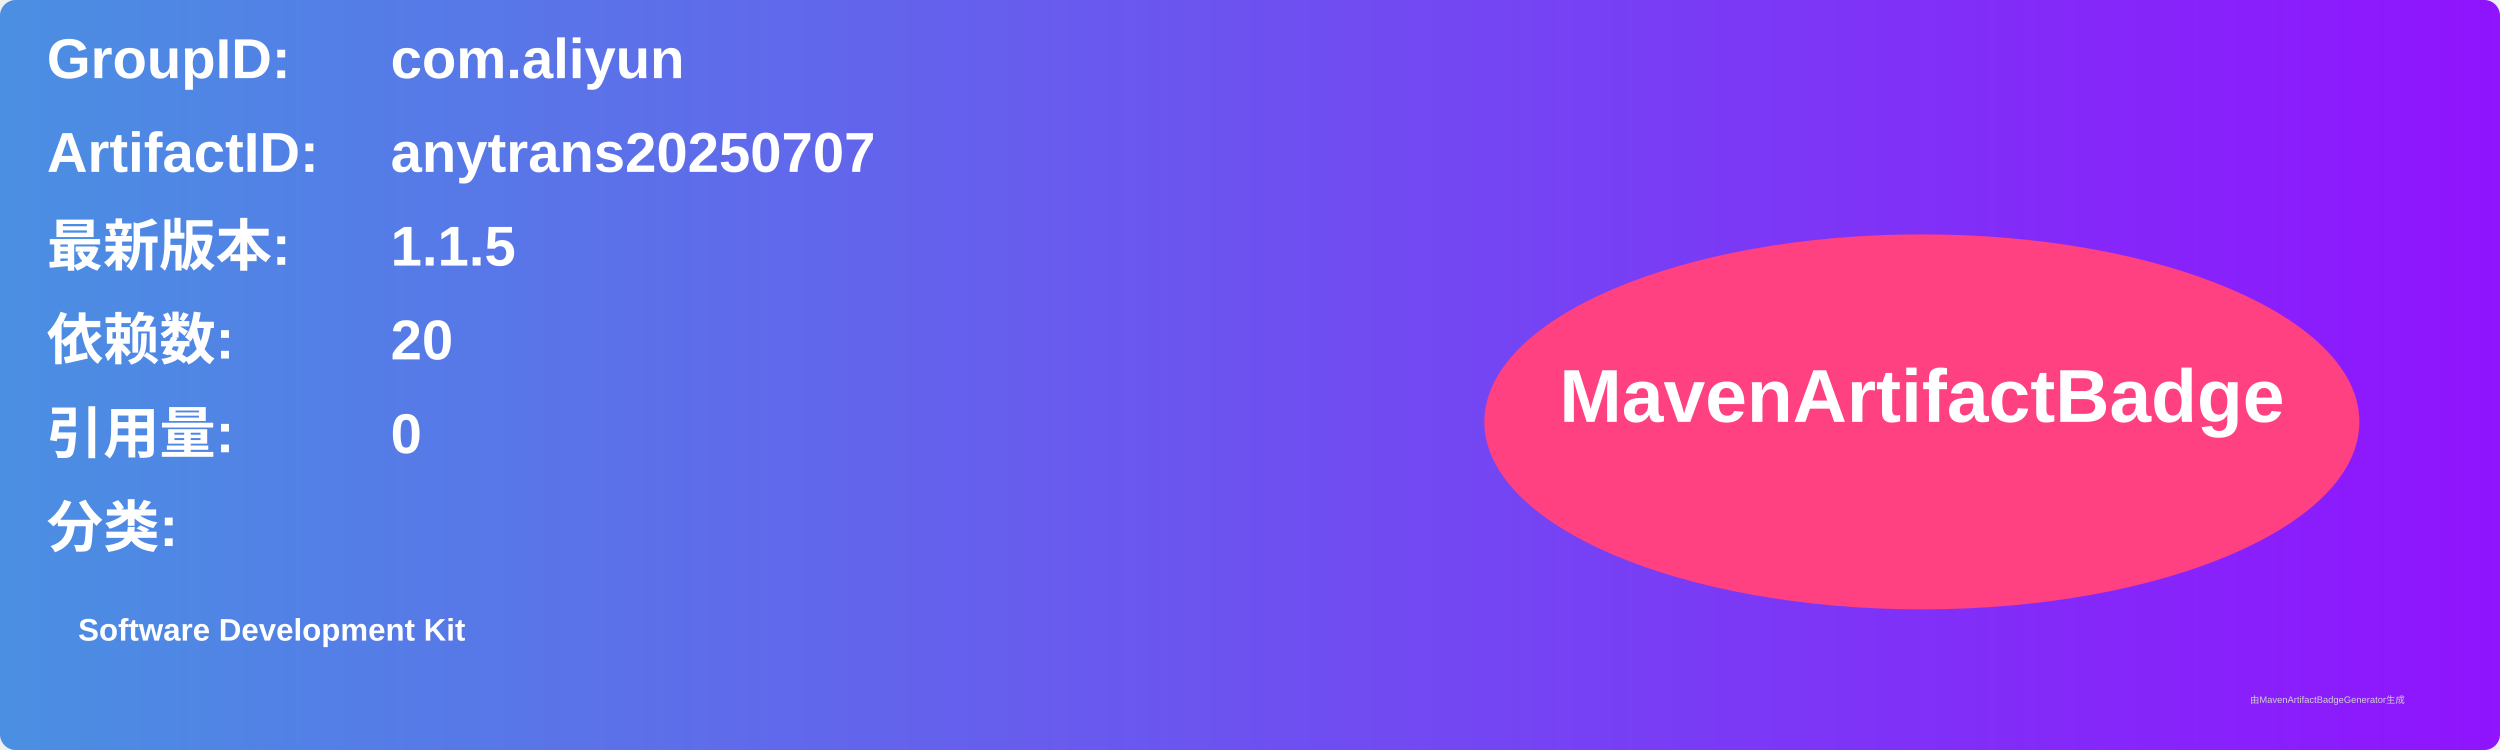
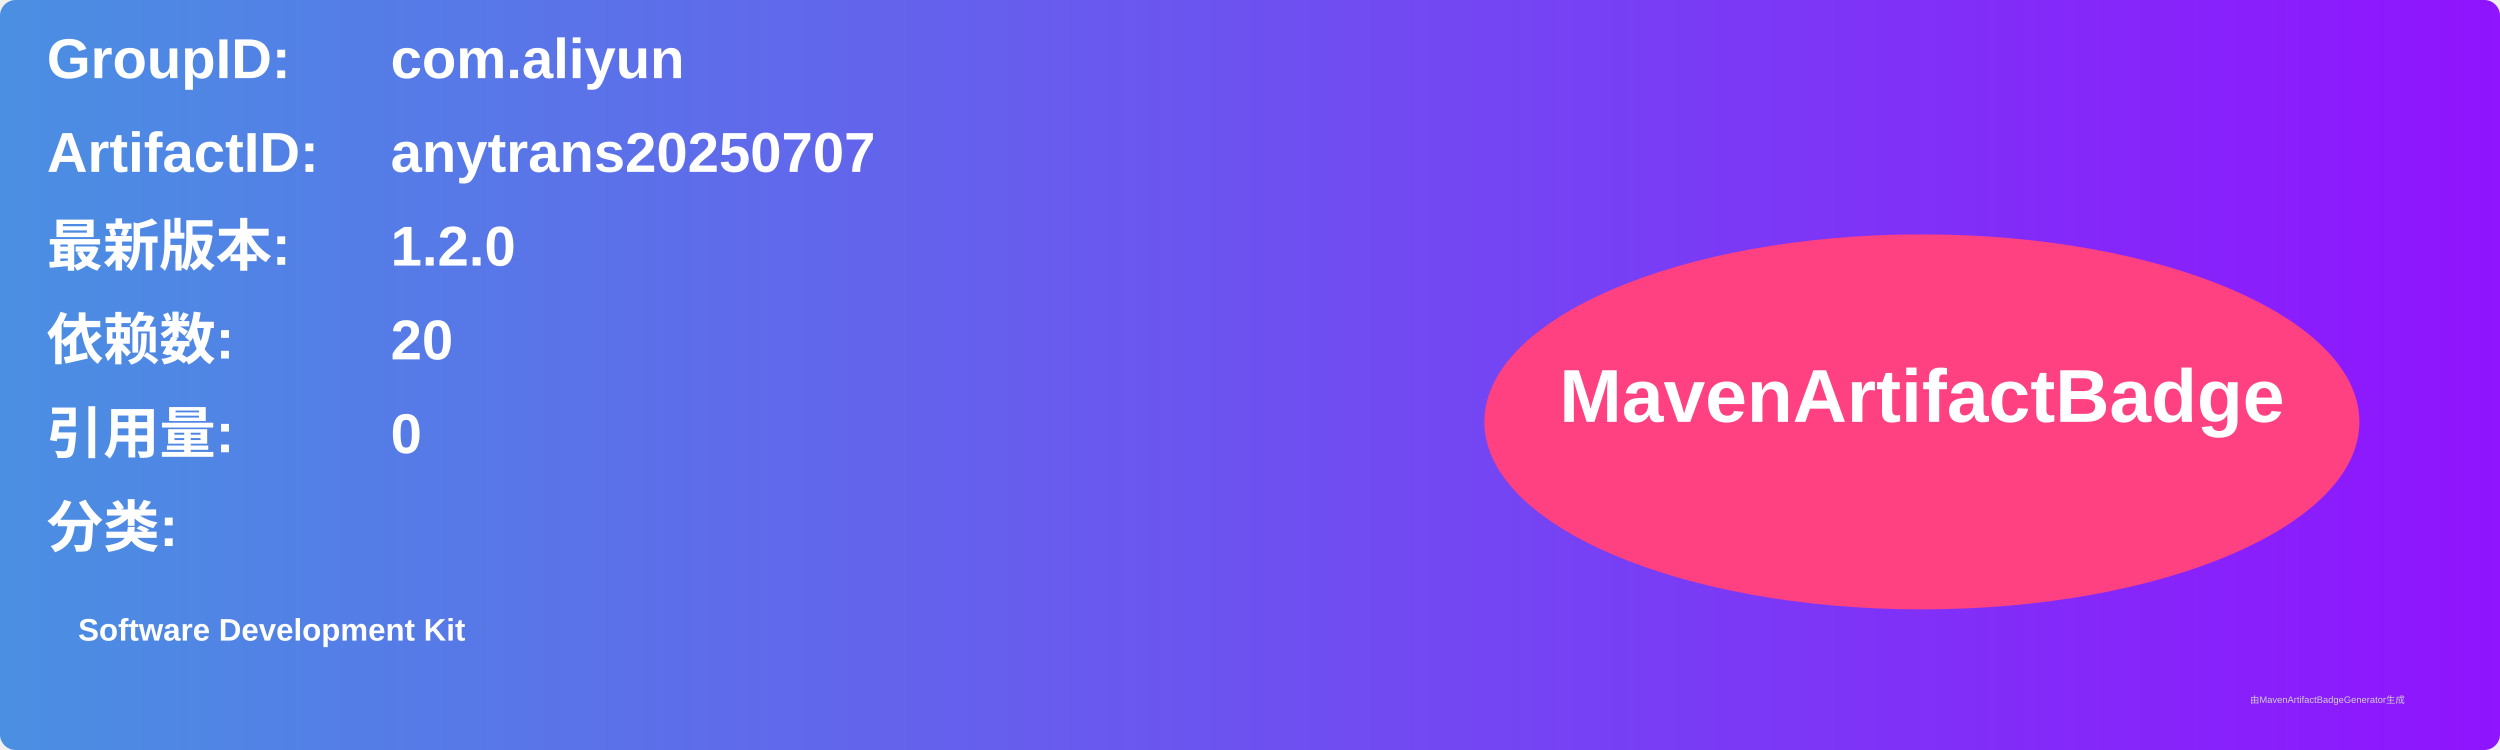
<svg xmlns="http://www.w3.org/2000/svg" width="800" height="240" viewBox="0 0 800 240">
  <linearGradient id="grad" x1="0%" y1="0%" x2="100%" y2="0%">
    <stop offset="0%" stop-color="#4a90e2" />
    <stop offset="100%" stop-color="#9013fe" />
  </linearGradient>
  <rect width="100%" height="100%" rx="5" ry="5" fill="url(#grad)" />
  <g transform="translate(15, 15)">
    <text x="0" y="10" font-family="Arial" font-size="18" fill="white" font-weight="bold" width="260">GroupID:</text>
    <text x="110" y="10" font-family="Arial" font-size="18" fill="white" font-weight="bold" width="460">com.aliyun</text>
    <text x="0" y="40" font-family="Arial" font-size="18" fill="white" font-weight="bold" width="260">ArtifactID:</text>
    <text x="110" y="40" font-family="Arial" font-size="18" fill="white" font-weight="bold" width="460">anytrans20250707</text>
    <text x="0" y="70" font-family="Arial" font-size="18" fill="white" font-weight="bold">最新版本:</text>
    <text x="110" y="70" font-family="Arial" font-size="18" fill="white" font-weight="bold">
-       <tspan font-weight="bold">1.1.5</tspan>
+       <tspan font-weight="bold">1.2.0</tspan>
    </text>
    <text x="0" y="100" font-family="Arial" font-size="18" fill="white" font-weight="bold">依赖数: </text>
    <text x="110" y="100" font-family="Arial" font-size="18" fill="white">
      <tspan font-weight="bold">20</tspan>
    </text>
    <text x="0" y="130" font-family="Arial" font-size="18" fill="white" font-weight="bold">引用量: </text>
    <text x="110" y="130" font-family="Arial" font-size="18" fill="white">
      <tspan font-weight="bold">0</tspan>
    </text>
    <text x="0" y="160" font-family="Arial" font-size="18" fill="white" font-weight="bold">分类:</text>
    <text x="10" y="190" font-family="Arial" font-size="10" fill="white">
      <tspan font-weight="bold">Software Development Kit</tspan>
    </text>
    <ellipse cx="600" cy="120" rx="140" ry="60" fill="#ff4081" />
    <text x="600" y="120" text-anchor="middle" font-family="Arial" font-size="24" fill="white" font-weight="bold">MavenArtifactBadge</text>
  </g>
  <text x="720" y="225" font-family="Arial" font-size="3" fill="#d0d0d0">由MavenArtifactBadgeGenerator生成</text>
</svg>
